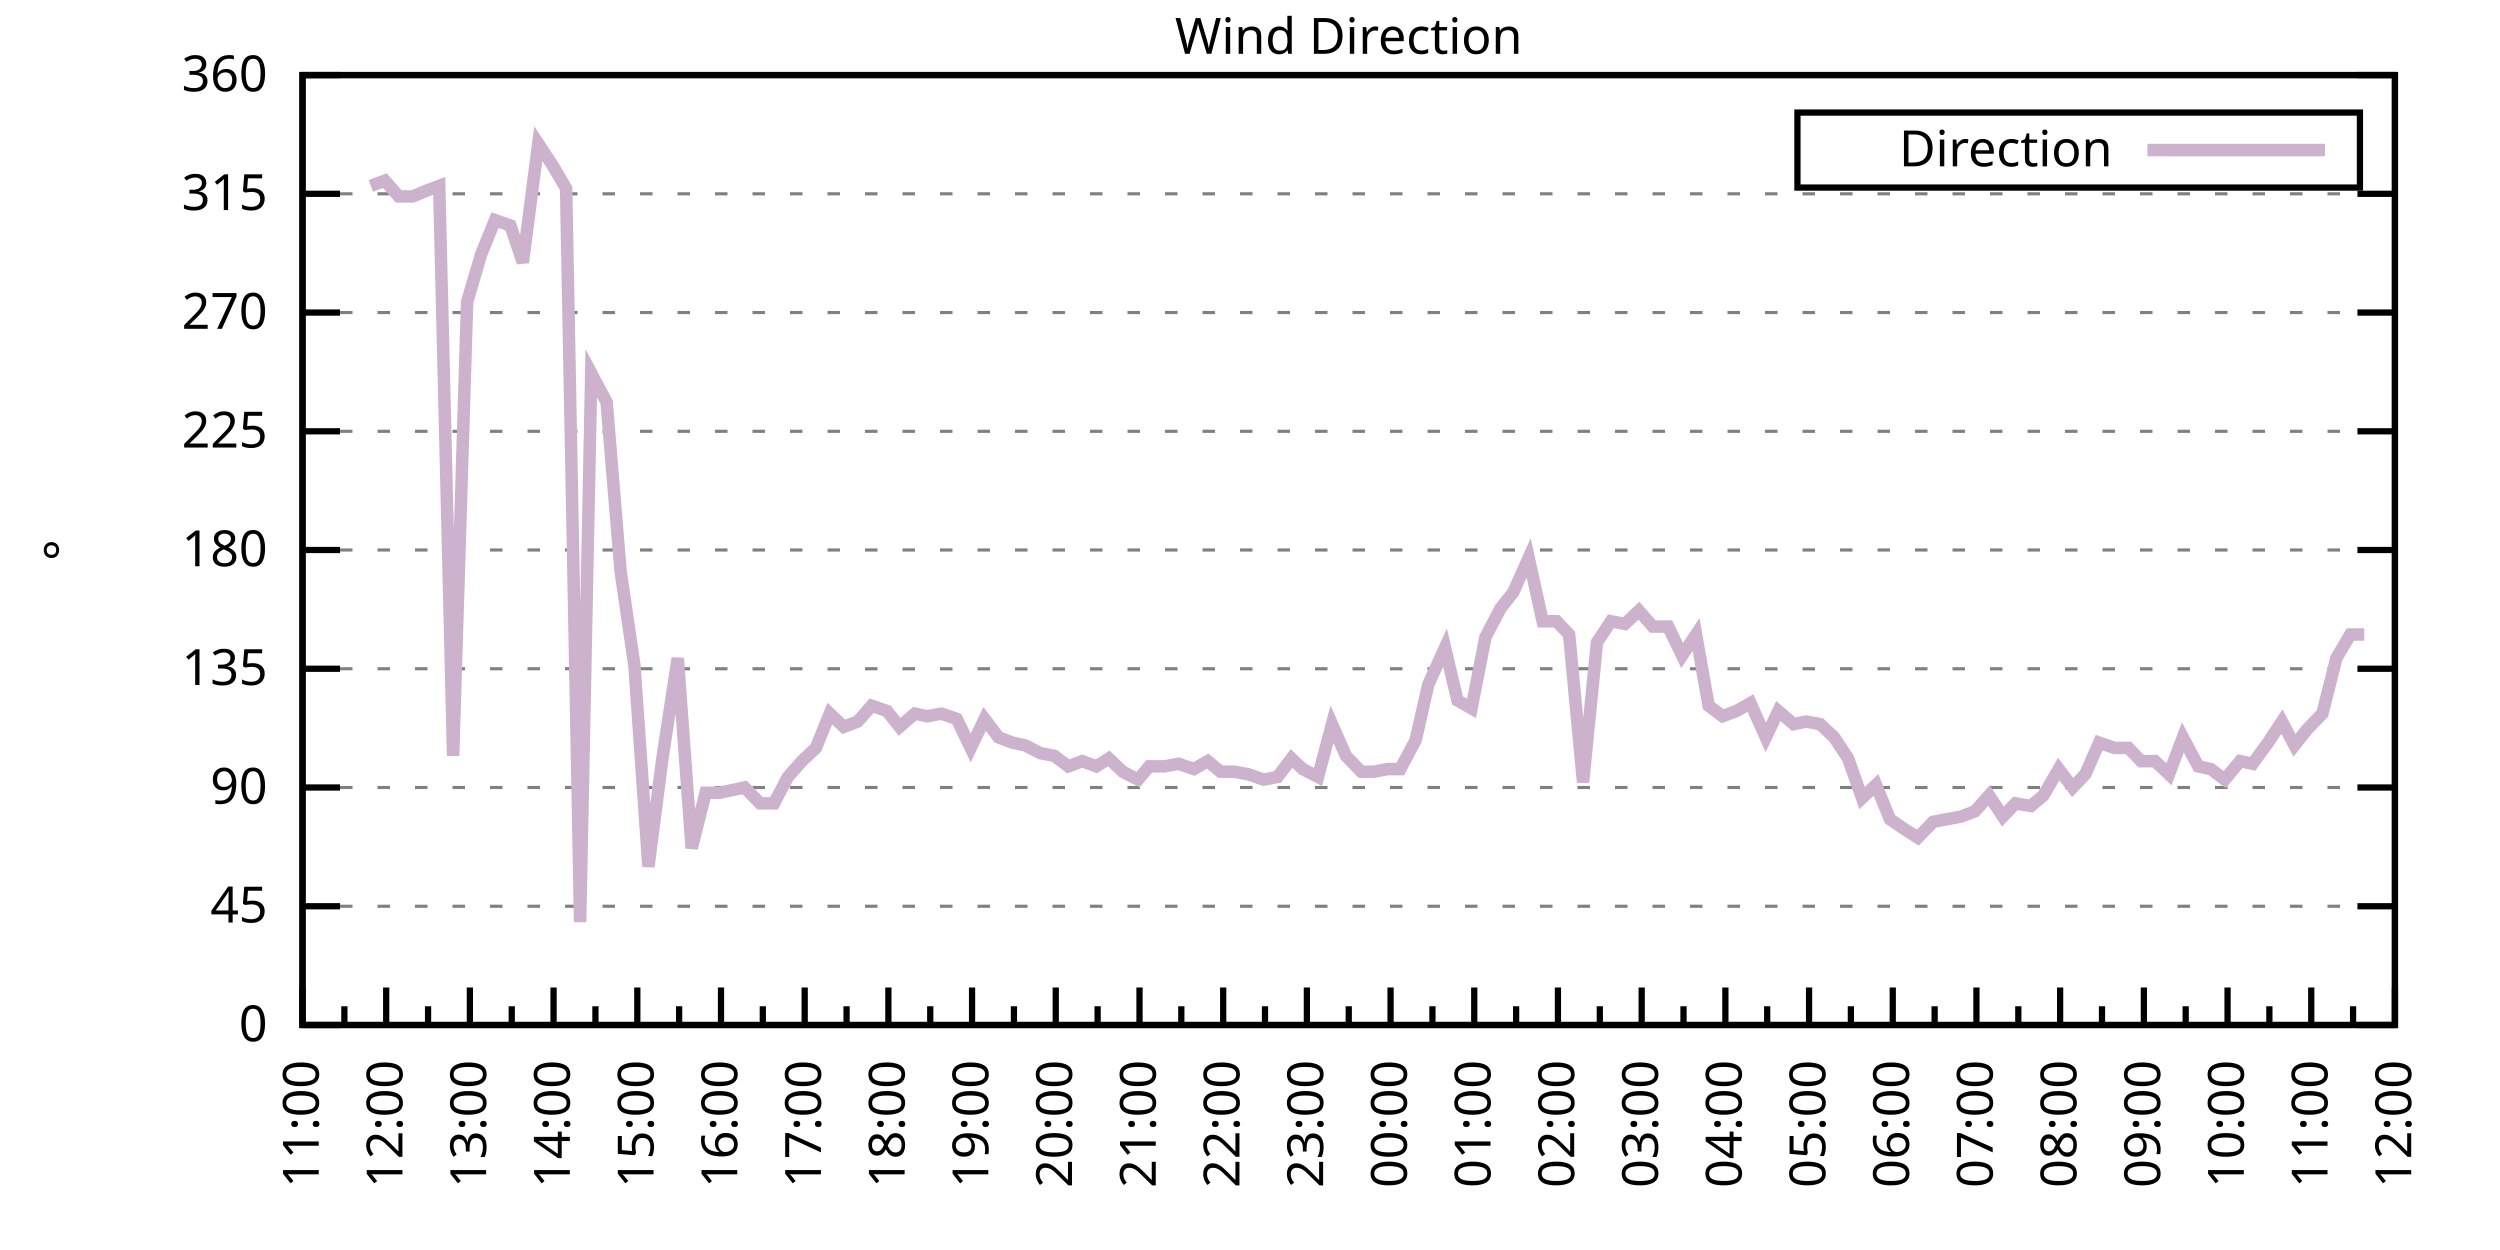
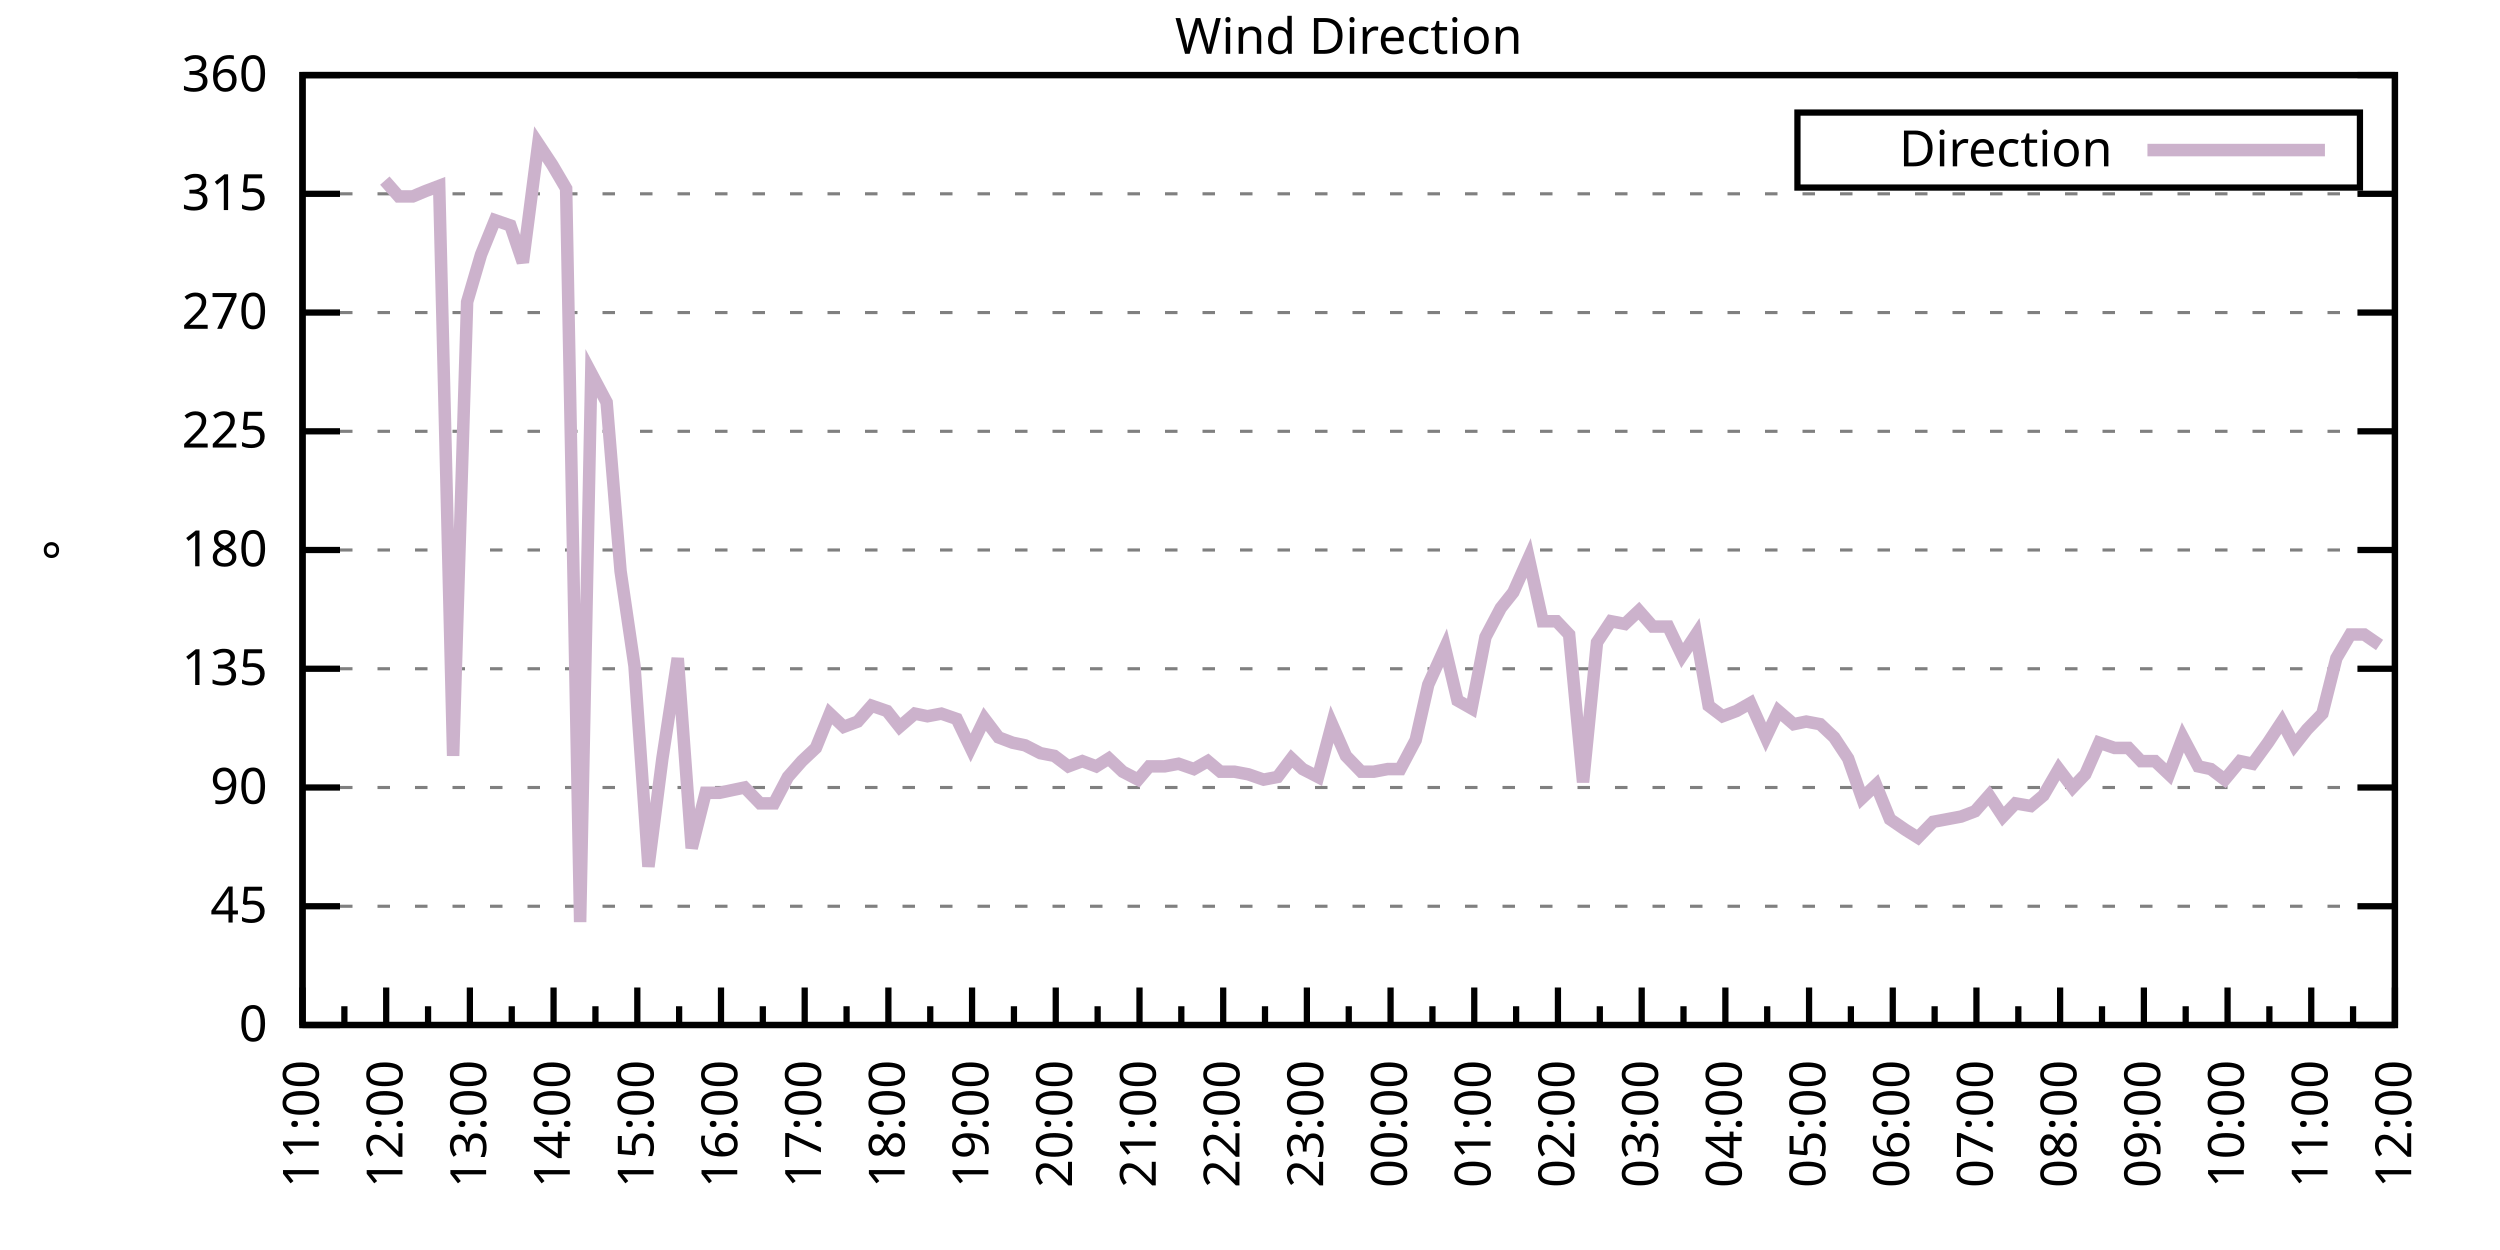
<svg xmlns="http://www.w3.org/2000/svg" xmlns:xlink="http://www.w3.org/1999/xlink" width="400" height="200" viewBox="0 0 400 200">
  <g id="gnuplot_canvas">
    <rect x="0" y="0" width="400" height="200" fill="none" />
    <defs>
      <circle id="gpDot" r="0.5" stroke-width="0.5" stroke="currentColor" />
      <path id="gpPt0" stroke-width="0.333" stroke="currentColor" d="M-1,0 h2 M0,-1 v2" />
      <path id="gpPt1" stroke-width="0.333" stroke="currentColor" d="M-1,-1 L1,1 M1,-1 L-1,1" />
      <path id="gpPt2" stroke-width="0.333" stroke="currentColor" d="M-1,0 L1,0 M0,-1 L0,1 M-1,-1 L1,1 M-1,1 L1,-1" />
      <rect id="gpPt3" stroke-width="0.333" stroke="currentColor" x="-1" y="-1" width="2" height="2" />
      <rect id="gpPt4" stroke-width="0.333" stroke="currentColor" fill="currentColor" x="-1" y="-1" width="2" height="2" />
      <circle id="gpPt5" stroke-width="0.333" stroke="currentColor" cx="0" cy="0" r="1" />
      <use xlink:href="#gpPt5" id="gpPt6" fill="currentColor" stroke="none" />
      <path id="gpPt7" stroke-width="0.333" stroke="currentColor" d="M0,-1.33 L-1.33,0.67 L1.33,0.67 z" />
      <use xlink:href="#gpPt7" id="gpPt8" fill="currentColor" stroke="none" />
      <use xlink:href="#gpPt7" id="gpPt9" stroke="currentColor" transform="rotate(180)" />
      <use xlink:href="#gpPt9" id="gpPt10" fill="currentColor" stroke="none" />
      <use xlink:href="#gpPt3" id="gpPt11" stroke="currentColor" transform="rotate(45)" />
      <use xlink:href="#gpPt11" id="gpPt12" fill="currentColor" stroke="none" />
      <path id="gpPt13" stroke-width="0.333" stroke="currentColor" d="M0,1.330 L1.265,0.411 L0.782,-1.067 L-0.782,-1.076 L-1.265,0.411 z" />
      <use xlink:href="#gpPt13" id="gpPt14" fill="currentColor" stroke="none" />
      <filter id="textbox" filterUnits="objectBoundingBox" x="0" y="0" height="1" width="1">
        <feFlood flood-color="white" flood-opacity="1" result="bgnd" />
        <feComposite in="SourceGraphic" in2="bgnd" operator="atop" />
      </filter>
      <filter id="greybox" filterUnits="objectBoundingBox" x="0" y="0" height="1" width="1">
        <feFlood flood-color="lightgrey" flood-opacity="1" result="grey" />
        <feComposite in="SourceGraphic" in2="grey" operator="atop" />
      </filter>
    </defs>
    <g fill="none" color="white" stroke="currentColor" stroke-width="1.00" stroke-linecap="butt" stroke-linejoin="miter">
</g>
    <g fill="none" color="black" stroke="currentColor" stroke-width="1.00" stroke-linecap="butt" stroke-linejoin="miter">
      <g stroke="none" shape-rendering="crispEdges">
        <polygon fill="rgb(255, 255, 255)" points="48.40,164.00 383.18,164.00 383.18,12.02 48.40,12.02 " />
      </g>
    </g>
    <g fill="none" color="black" stroke="currentColor" stroke-width="1.00" stroke-linecap="butt" stroke-linejoin="miter">
</g>
    <g fill="none" color="black" stroke="black" stroke-width="0.50" stroke-linecap="butt" stroke-linejoin="miter">
</g>
    <g fill="none" color="gray" stroke="currentColor" stroke-width="0.50" stroke-linecap="butt" stroke-linejoin="miter">
      <path stroke="gray" stroke-dasharray="2,4" class="gridline" d="M48.40,164.00 L383.19,164.00  " />
    </g>
    <g fill="none" color="gray" stroke="gray" stroke-width="1.00" stroke-linecap="butt" stroke-linejoin="miter">
</g>
    <g fill="none" color="black" stroke="currentColor" stroke-width="1.00" stroke-linecap="butt" stroke-linejoin="miter">
      <path stroke="black" d="M48.40,164.00 L54.40,164.00 M383.19,164.00 L377.19,164.00  " />
      <g transform="translate(42.80,166.60)" stroke="none" fill="black" font-family="Sans" font-size="8.00" text-anchor="end">
        <text>
          <tspan font-family="Sans"> 0</tspan>
        </text>
      </g>
    </g>
    <g fill="none" color="black" stroke="currentColor" stroke-width="1.00" stroke-linecap="butt" stroke-linejoin="miter">
</g>
    <g fill="none" color="black" stroke="black" stroke-width="0.50" stroke-linecap="butt" stroke-linejoin="miter">
</g>
    <g fill="none" color="gray" stroke="currentColor" stroke-width="0.50" stroke-linecap="butt" stroke-linejoin="miter">
      <path stroke="gray" stroke-dasharray="2,4" class="gridline" d="M48.40,145.00 L383.19,145.00  " />
    </g>
    <g fill="none" color="gray" stroke="gray" stroke-width="1.00" stroke-linecap="butt" stroke-linejoin="miter">
</g>
    <g fill="none" color="black" stroke="currentColor" stroke-width="1.00" stroke-linecap="butt" stroke-linejoin="miter">
      <path stroke="black" d="M48.40,145.00 L54.40,145.00 M383.19,145.00 L377.19,145.00  " />
      <g transform="translate(42.80,147.60)" stroke="none" fill="black" font-family="Sans" font-size="8.00" text-anchor="end">
        <text>
          <tspan font-family="Sans"> 45</tspan>
        </text>
      </g>
    </g>
    <g fill="none" color="black" stroke="currentColor" stroke-width="1.00" stroke-linecap="butt" stroke-linejoin="miter">
</g>
    <g fill="none" color="black" stroke="black" stroke-width="0.50" stroke-linecap="butt" stroke-linejoin="miter">
</g>
    <g fill="none" color="gray" stroke="currentColor" stroke-width="0.50" stroke-linecap="butt" stroke-linejoin="miter">
      <path stroke="gray" stroke-dasharray="2,4" class="gridline" d="M48.40,126.00 L383.19,126.00  " />
    </g>
    <g fill="none" color="gray" stroke="gray" stroke-width="1.00" stroke-linecap="butt" stroke-linejoin="miter">
</g>
    <g fill="none" color="black" stroke="currentColor" stroke-width="1.00" stroke-linecap="butt" stroke-linejoin="miter">
      <path stroke="black" d="M48.40,126.00 L54.40,126.00 M383.19,126.00 L377.19,126.00  " />
      <g transform="translate(42.80,128.60)" stroke="none" fill="black" font-family="Sans" font-size="8.00" text-anchor="end">
        <text>
          <tspan font-family="Sans"> 90</tspan>
        </text>
      </g>
    </g>
    <g fill="none" color="black" stroke="currentColor" stroke-width="1.00" stroke-linecap="butt" stroke-linejoin="miter">
</g>
    <g fill="none" color="black" stroke="black" stroke-width="0.50" stroke-linecap="butt" stroke-linejoin="miter">
</g>
    <g fill="none" color="gray" stroke="currentColor" stroke-width="0.50" stroke-linecap="butt" stroke-linejoin="miter">
      <path stroke="gray" stroke-dasharray="2,4" class="gridline" d="M48.40,107.00 L383.19,107.00  " />
    </g>
    <g fill="none" color="gray" stroke="gray" stroke-width="1.00" stroke-linecap="butt" stroke-linejoin="miter">
</g>
    <g fill="none" color="black" stroke="currentColor" stroke-width="1.00" stroke-linecap="butt" stroke-linejoin="miter">
      <path stroke="black" d="M48.40,107.00 L54.40,107.00 M383.19,107.00 L377.19,107.00  " />
      <g transform="translate(42.80,109.60)" stroke="none" fill="black" font-family="Sans" font-size="8.00" text-anchor="end">
        <text>
          <tspan font-family="Sans"> 135</tspan>
        </text>
      </g>
    </g>
    <g fill="none" color="black" stroke="currentColor" stroke-width="1.00" stroke-linecap="butt" stroke-linejoin="miter">
</g>
    <g fill="none" color="black" stroke="black" stroke-width="0.50" stroke-linecap="butt" stroke-linejoin="miter">
</g>
    <g fill="none" color="gray" stroke="currentColor" stroke-width="0.50" stroke-linecap="butt" stroke-linejoin="miter">
      <path stroke="gray" stroke-dasharray="2,4" class="gridline" d="M48.40,88.00 L383.19,88.00  " />
    </g>
    <g fill="none" color="gray" stroke="gray" stroke-width="1.00" stroke-linecap="butt" stroke-linejoin="miter">
</g>
    <g fill="none" color="black" stroke="currentColor" stroke-width="1.00" stroke-linecap="butt" stroke-linejoin="miter">
      <path stroke="black" d="M48.40,88.00 L54.40,88.00 M383.19,88.00 L377.19,88.00  " />
      <g transform="translate(42.80,90.60)" stroke="none" fill="black" font-family="Sans" font-size="8.00" text-anchor="end">
        <text>
          <tspan font-family="Sans"> 180</tspan>
        </text>
      </g>
    </g>
    <g fill="none" color="black" stroke="currentColor" stroke-width="1.00" stroke-linecap="butt" stroke-linejoin="miter">
</g>
    <g fill="none" color="black" stroke="black" stroke-width="0.50" stroke-linecap="butt" stroke-linejoin="miter">
</g>
    <g fill="none" color="gray" stroke="currentColor" stroke-width="0.50" stroke-linecap="butt" stroke-linejoin="miter">
      <path stroke="gray" stroke-dasharray="2,4" class="gridline" d="M48.40,69.01 L383.19,69.01  " />
    </g>
    <g fill="none" color="gray" stroke="gray" stroke-width="1.00" stroke-linecap="butt" stroke-linejoin="miter">
</g>
    <g fill="none" color="black" stroke="currentColor" stroke-width="1.00" stroke-linecap="butt" stroke-linejoin="miter">
      <path stroke="black" d="M48.40,69.01 L54.40,69.01 M383.19,69.01 L377.19,69.01  " />
      <g transform="translate(42.80,71.61)" stroke="none" fill="black" font-family="Sans" font-size="8.00" text-anchor="end">
        <text>
          <tspan font-family="Sans"> 225</tspan>
        </text>
      </g>
    </g>
    <g fill="none" color="black" stroke="currentColor" stroke-width="1.00" stroke-linecap="butt" stroke-linejoin="miter">
</g>
    <g fill="none" color="black" stroke="black" stroke-width="0.50" stroke-linecap="butt" stroke-linejoin="miter">
</g>
    <g fill="none" color="gray" stroke="currentColor" stroke-width="0.50" stroke-linecap="butt" stroke-linejoin="miter">
      <path stroke="gray" stroke-dasharray="2,4" class="gridline" d="M48.40,50.01 L383.19,50.01  " />
    </g>
    <g fill="none" color="gray" stroke="gray" stroke-width="1.00" stroke-linecap="butt" stroke-linejoin="miter">
</g>
    <g fill="none" color="black" stroke="currentColor" stroke-width="1.00" stroke-linecap="butt" stroke-linejoin="miter">
      <path stroke="black" d="M48.40,50.01 L54.40,50.01 M383.19,50.01 L377.19,50.01  " />
      <g transform="translate(42.80,52.61)" stroke="none" fill="black" font-family="Sans" font-size="8.00" text-anchor="end">
        <text>
          <tspan font-family="Sans"> 270</tspan>
        </text>
      </g>
    </g>
    <g fill="none" color="black" stroke="currentColor" stroke-width="1.00" stroke-linecap="butt" stroke-linejoin="miter">
</g>
    <g fill="none" color="black" stroke="black" stroke-width="0.50" stroke-linecap="butt" stroke-linejoin="miter">
</g>
    <g fill="none" color="gray" stroke="currentColor" stroke-width="0.50" stroke-linecap="butt" stroke-linejoin="miter">
      <path stroke="gray" stroke-dasharray="2,4" class="gridline" d="M48.40,31.01 L383.19,31.01  " />
    </g>
    <g fill="none" color="gray" stroke="gray" stroke-width="1.00" stroke-linecap="butt" stroke-linejoin="miter">
</g>
    <g fill="none" color="black" stroke="currentColor" stroke-width="1.00" stroke-linecap="butt" stroke-linejoin="miter">
      <path stroke="black" d="M48.40,31.01 L54.40,31.01 M383.19,31.01 L377.19,31.01  " />
      <g transform="translate(42.80,33.61)" stroke="none" fill="black" font-family="Sans" font-size="8.00" text-anchor="end">
        <text>
          <tspan font-family="Sans"> 315</tspan>
        </text>
      </g>
    </g>
    <g fill="none" color="black" stroke="currentColor" stroke-width="1.00" stroke-linecap="butt" stroke-linejoin="miter">
</g>
    <g fill="none" color="black" stroke="black" stroke-width="0.50" stroke-linecap="butt" stroke-linejoin="miter">
</g>
    <g fill="none" color="gray" stroke="currentColor" stroke-width="0.50" stroke-linecap="butt" stroke-linejoin="miter">
      <path stroke="gray" stroke-dasharray="2,4" class="gridline" d="M48.40,12.01 L383.19,12.01  " />
    </g>
    <g fill="none" color="gray" stroke="gray" stroke-width="1.00" stroke-linecap="butt" stroke-linejoin="miter">
</g>
    <g fill="none" color="black" stroke="currentColor" stroke-width="1.00" stroke-linecap="butt" stroke-linejoin="miter">
      <path stroke="black" d="M48.40,12.01 L54.40,12.01 M383.19,12.01 L377.19,12.01  " />
      <g transform="translate(42.80,14.61)" stroke="none" fill="black" font-family="Sans" font-size="8.00" text-anchor="end">
        <text>
          <tspan font-family="Sans"> 360</tspan>
        </text>
      </g>
    </g>
    <g fill="none" color="black" stroke="currentColor" stroke-width="1.00" stroke-linecap="butt" stroke-linejoin="miter">
      <path stroke="black" d="M48.40,164.00 L48.40,158.00  " />
      <g transform="translate(51.00,169.60) rotate(270)" stroke="none" fill="black" font-family="Sans" font-size="8.00" text-anchor="end">
        <text>
          <tspan font-family="Sans">11:00</tspan>
        </text>
      </g>
    </g>
    <g fill="none" color="black" stroke="currentColor" stroke-width="1.00" stroke-linecap="butt" stroke-linejoin="miter">
      <path stroke="black" d="M55.10,164.00 L55.10,161.00 M61.79,164.00 L61.79,158.00  " />
      <g transform="translate(64.39,169.60) rotate(270)" stroke="none" fill="black" font-family="Sans" font-size="8.00" text-anchor="end">
        <text>
          <tspan font-family="Sans">12:00</tspan>
        </text>
      </g>
    </g>
    <g fill="none" color="black" stroke="currentColor" stroke-width="1.00" stroke-linecap="butt" stroke-linejoin="miter">
      <path stroke="black" d="M68.49,164.00 L68.49,161.00 M75.18,164.00 L75.18,158.00  " />
      <g transform="translate(77.78,169.60) rotate(270)" stroke="none" fill="black" font-family="Sans" font-size="8.00" text-anchor="end">
        <text>
          <tspan font-family="Sans">13:00</tspan>
        </text>
      </g>
    </g>
    <g fill="none" color="black" stroke="currentColor" stroke-width="1.00" stroke-linecap="butt" stroke-linejoin="miter">
      <path stroke="black" d="M81.88,164.00 L81.88,161.00 M88.57,164.00 L88.57,158.00  " />
      <g transform="translate(91.17,169.60) rotate(270)" stroke="none" fill="black" font-family="Sans" font-size="8.00" text-anchor="end">
        <text>
          <tspan font-family="Sans">14:00</tspan>
        </text>
      </g>
    </g>
    <g fill="none" color="black" stroke="currentColor" stroke-width="1.00" stroke-linecap="butt" stroke-linejoin="miter">
      <path stroke="black" d="M95.27,164.00 L95.27,161.00 M101.97,164.00 L101.97,158.00  " />
      <g transform="translate(104.57,169.60) rotate(270)" stroke="none" fill="black" font-family="Sans" font-size="8.00" text-anchor="end">
        <text>
          <tspan font-family="Sans">15:00</tspan>
        </text>
      </g>
    </g>
    <g fill="none" color="black" stroke="currentColor" stroke-width="1.00" stroke-linecap="butt" stroke-linejoin="miter">
      <path stroke="black" d="M108.66,164.00 L108.66,161.00 M115.36,164.00 L115.36,158.00  " />
      <g transform="translate(117.96,169.60) rotate(270)" stroke="none" fill="black" font-family="Sans" font-size="8.00" text-anchor="end">
        <text>
          <tspan font-family="Sans">16:00</tspan>
        </text>
      </g>
    </g>
    <g fill="none" color="black" stroke="currentColor" stroke-width="1.00" stroke-linecap="butt" stroke-linejoin="miter">
      <path stroke="black" d="M122.05,164.00 L122.05,161.00 M128.75,164.00 L128.75,158.00  " />
      <g transform="translate(131.35,169.60) rotate(270)" stroke="none" fill="black" font-family="Sans" font-size="8.00" text-anchor="end">
        <text>
          <tspan font-family="Sans">17:00</tspan>
        </text>
      </g>
    </g>
    <g fill="none" color="black" stroke="currentColor" stroke-width="1.00" stroke-linecap="butt" stroke-linejoin="miter">
      <path stroke="black" d="M135.45,164.00 L135.45,161.00 M142.14,164.00 L142.14,158.00  " />
      <g transform="translate(144.74,169.60) rotate(270)" stroke="none" fill="black" font-family="Sans" font-size="8.00" text-anchor="end">
        <text>
          <tspan font-family="Sans">18:00</tspan>
        </text>
      </g>
    </g>
    <g fill="none" color="black" stroke="currentColor" stroke-width="1.00" stroke-linecap="butt" stroke-linejoin="miter">
      <path stroke="black" d="M148.84,164.00 L148.84,161.00 M155.53,164.00 L155.53,158.00  " />
      <g transform="translate(158.13,169.60) rotate(270)" stroke="none" fill="black" font-family="Sans" font-size="8.00" text-anchor="end">
        <text>
          <tspan font-family="Sans">19:00</tspan>
        </text>
      </g>
    </g>
    <g fill="none" color="black" stroke="currentColor" stroke-width="1.00" stroke-linecap="butt" stroke-linejoin="miter">
      <path stroke="black" d="M162.23,164.00 L162.23,161.00 M168.92,164.00 L168.92,158.00  " />
      <g transform="translate(171.52,169.60) rotate(270)" stroke="none" fill="black" font-family="Sans" font-size="8.00" text-anchor="end">
        <text>
          <tspan font-family="Sans">20:00</tspan>
        </text>
      </g>
    </g>
    <g fill="none" color="black" stroke="currentColor" stroke-width="1.00" stroke-linecap="butt" stroke-linejoin="miter">
      <path stroke="black" d="M175.62,164.00 L175.62,161.00 M182.32,164.00 L182.32,158.00  " />
      <g transform="translate(184.92,169.60) rotate(270)" stroke="none" fill="black" font-family="Sans" font-size="8.00" text-anchor="end">
        <text>
          <tspan font-family="Sans">21:00</tspan>
        </text>
      </g>
    </g>
    <g fill="none" color="black" stroke="currentColor" stroke-width="1.00" stroke-linecap="butt" stroke-linejoin="miter">
      <path stroke="black" d="M189.01,164.00 L189.01,161.00 M195.71,164.00 L195.71,158.00  " />
      <g transform="translate(198.31,169.60) rotate(270)" stroke="none" fill="black" font-family="Sans" font-size="8.00" text-anchor="end">
        <text>
          <tspan font-family="Sans">22:00</tspan>
        </text>
      </g>
    </g>
    <g fill="none" color="black" stroke="currentColor" stroke-width="1.00" stroke-linecap="butt" stroke-linejoin="miter">
      <path stroke="black" d="M202.40,164.00 L202.40,161.00 M209.10,164.00 L209.10,158.00  " />
      <g transform="translate(211.70,169.60) rotate(270)" stroke="none" fill="black" font-family="Sans" font-size="8.00" text-anchor="end">
        <text>
          <tspan font-family="Sans">23:00</tspan>
        </text>
      </g>
    </g>
    <g fill="none" color="black" stroke="currentColor" stroke-width="1.00" stroke-linecap="butt" stroke-linejoin="miter">
      <path stroke="black" d="M215.80,164.00 L215.80,161.00 M222.49,164.00 L222.49,158.00  " />
      <g transform="translate(225.09,169.60) rotate(270)" stroke="none" fill="black" font-family="Sans" font-size="8.00" text-anchor="end">
        <text>
          <tspan font-family="Sans">00:00</tspan>
        </text>
      </g>
    </g>
    <g fill="none" color="black" stroke="currentColor" stroke-width="1.00" stroke-linecap="butt" stroke-linejoin="miter">
      <path stroke="black" d="M229.19,164.00 L229.19,161.00 M235.88,164.00 L235.88,158.00  " />
      <g transform="translate(238.48,169.60) rotate(270)" stroke="none" fill="black" font-family="Sans" font-size="8.00" text-anchor="end">
        <text>
          <tspan font-family="Sans">01:00</tspan>
        </text>
      </g>
    </g>
    <g fill="none" color="black" stroke="currentColor" stroke-width="1.00" stroke-linecap="butt" stroke-linejoin="miter">
      <path stroke="black" d="M242.58,164.00 L242.58,161.00 M249.27,164.00 L249.27,158.00  " />
      <g transform="translate(251.87,169.60) rotate(270)" stroke="none" fill="black" font-family="Sans" font-size="8.00" text-anchor="end">
        <text>
          <tspan font-family="Sans">02:00</tspan>
        </text>
      </g>
    </g>
    <g fill="none" color="black" stroke="currentColor" stroke-width="1.00" stroke-linecap="butt" stroke-linejoin="miter">
      <path stroke="black" d="M255.97,164.00 L255.97,161.00 M262.67,164.00 L262.67,158.00  " />
      <g transform="translate(265.27,169.60) rotate(270)" stroke="none" fill="black" font-family="Sans" font-size="8.00" text-anchor="end">
        <text>
          <tspan font-family="Sans">03:00</tspan>
        </text>
      </g>
    </g>
    <g fill="none" color="black" stroke="currentColor" stroke-width="1.00" stroke-linecap="butt" stroke-linejoin="miter">
      <path stroke="black" d="M269.36,164.00 L269.36,161.00 M276.06,164.00 L276.06,158.00  " />
      <g transform="translate(278.66,169.60) rotate(270)" stroke="none" fill="black" font-family="Sans" font-size="8.00" text-anchor="end">
        <text>
          <tspan font-family="Sans">04:00</tspan>
        </text>
      </g>
    </g>
    <g fill="none" color="black" stroke="currentColor" stroke-width="1.00" stroke-linecap="butt" stroke-linejoin="miter">
      <path stroke="black" d="M282.75,164.00 L282.75,161.00 M289.45,164.00 L289.45,158.00  " />
      <g transform="translate(292.05,169.60) rotate(270)" stroke="none" fill="black" font-family="Sans" font-size="8.00" text-anchor="end">
        <text>
          <tspan font-family="Sans">05:00</tspan>
        </text>
      </g>
    </g>
    <g fill="none" color="black" stroke="currentColor" stroke-width="1.00" stroke-linecap="butt" stroke-linejoin="miter">
      <path stroke="black" d="M296.14,164.00 L296.14,161.00 M302.84,164.00 L302.84,158.00  " />
      <g transform="translate(305.44,169.60) rotate(270)" stroke="none" fill="black" font-family="Sans" font-size="8.00" text-anchor="end">
        <text>
          <tspan font-family="Sans">06:00</tspan>
        </text>
      </g>
    </g>
    <g fill="none" color="black" stroke="currentColor" stroke-width="1.00" stroke-linecap="butt" stroke-linejoin="miter">
      <path stroke="black" d="M309.54,164.00 L309.54,161.00 M316.23,164.00 L316.23,158.00  " />
      <g transform="translate(318.83,169.60) rotate(270)" stroke="none" fill="black" font-family="Sans" font-size="8.00" text-anchor="end">
        <text>
          <tspan font-family="Sans">07:00</tspan>
        </text>
      </g>
    </g>
    <g fill="none" color="black" stroke="currentColor" stroke-width="1.00" stroke-linecap="butt" stroke-linejoin="miter">
      <path stroke="black" d="M322.93,164.00 L322.93,161.00 M329.62,164.00 L329.62,158.00  " />
      <g transform="translate(332.22,169.60) rotate(270)" stroke="none" fill="black" font-family="Sans" font-size="8.00" text-anchor="end">
        <text>
          <tspan font-family="Sans">08:00</tspan>
        </text>
      </g>
    </g>
    <g fill="none" color="black" stroke="currentColor" stroke-width="1.00" stroke-linecap="butt" stroke-linejoin="miter">
      <path stroke="black" d="M336.32,164.00 L336.32,161.00 M343.02,164.00 L343.02,158.00  " />
      <g transform="translate(345.62,169.60) rotate(270)" stroke="none" fill="black" font-family="Sans" font-size="8.00" text-anchor="end">
        <text>
          <tspan font-family="Sans">09:00</tspan>
        </text>
      </g>
    </g>
    <g fill="none" color="black" stroke="currentColor" stroke-width="1.00" stroke-linecap="butt" stroke-linejoin="miter">
      <path stroke="black" d="M349.71,164.00 L349.71,161.00 M356.41,164.00 L356.41,158.00  " />
      <g transform="translate(359.01,169.60) rotate(270)" stroke="none" fill="black" font-family="Sans" font-size="8.00" text-anchor="end">
        <text>
          <tspan font-family="Sans">10:00</tspan>
        </text>
      </g>
    </g>
    <g fill="none" color="black" stroke="currentColor" stroke-width="1.00" stroke-linecap="butt" stroke-linejoin="miter">
      <path stroke="black" d="M363.10,164.00 L363.10,161.00 M369.80,164.00 L369.80,158.00  " />
      <g transform="translate(372.40,169.60) rotate(270)" stroke="none" fill="black" font-family="Sans" font-size="8.00" text-anchor="end">
        <text>
          <tspan font-family="Sans">11:00</tspan>
        </text>
      </g>
    </g>
    <g fill="none" color="black" stroke="currentColor" stroke-width="1.00" stroke-linecap="butt" stroke-linejoin="miter">
      <path stroke="black" d="M376.49,164.00 L376.49,161.00 M383.19,164.00 L383.19,158.00  " />
      <g transform="translate(385.79,169.60) rotate(270)" stroke="none" fill="black" font-family="Sans" font-size="8.00" text-anchor="end">
        <text>
          <tspan font-family="Sans">12:00</tspan>
        </text>
      </g>
    </g>
    <g fill="none" color="black" stroke="currentColor" stroke-width="1.00" stroke-linecap="butt" stroke-linejoin="miter">
</g>
    <g fill="none" color="black" stroke="currentColor" stroke-width="1.00" stroke-linecap="butt" stroke-linejoin="miter">
      <path stroke="black" d="M48.40,12.01 L48.40,164.00 L383.19,164.00 L383.19,12.01 L48.40,12.01 Z  " />
    </g>
    <g fill="none" color="black" stroke="currentColor" stroke-width="1.00" stroke-linecap="butt" stroke-linejoin="miter">
      <g transform="translate(12.80,88.01) rotate(270)" stroke="none" fill="black" font-family="Sans" font-size="8.00" text-anchor="middle">
        <text>
          <tspan font-family="Sans">°</tspan>
        </text>
      </g>
    </g>
    <g fill="none" color="black" stroke="currentColor" stroke-width="1.00" stroke-linecap="butt" stroke-linejoin="miter">
</g>
    <g fill="none" color="black" stroke="currentColor" stroke-width="1.00" stroke-linecap="butt" stroke-linejoin="miter">
      <path stroke="black" d="M287.59,30.01 L287.59,18.01 L377.59,18.01 L377.59,30.01 L287.59,30.01 Z  " />
    </g>
    <g id="Wind_direction_plot_1">
      <g fill="none" color="white" stroke="black" stroke-width="2.00" stroke-linecap="butt" stroke-linejoin="miter">
</g>
      <g fill="none" color="black" stroke="currentColor" stroke-width="2.00" stroke-linecap="butt" stroke-linejoin="miter">
        <g transform="translate(337.99,26.61)" stroke="none" fill="black" font-family="Sans" font-size="8.00" text-anchor="end">
          <text>
            <tspan font-family="Sans">Direction</tspan>
          </text>
        </g>
      </g>
      <g fill="none" color="black" stroke="currentColor" stroke-width="2.00" stroke-linecap="butt" stroke-linejoin="miter">
-         <path stroke="rgb(204, 178, 204)" d="M343.59,24.01 L371.99,24.01 M59.34,29.74 L61.57,28.90 L63.80,31.43 L66.03,31.43 L68.04,30.59 L70.27,29.74   L72.50,120.94 L74.74,48.32 L76.97,40.72 L79.20,35.23 L81.66,36.08 L83.66,41.99 L86.12,22.99 L88.35,26.36   L90.58,30.16 L92.82,147.53 L94.60,59.72 L97.06,64.36 L99.29,91.38 L101.52,106.58 L103.75,138.67 L105.98,121.36   L108.44,105.31 L110.67,135.71 L112.90,126.85 L115.13,126.85 L117.14,126.42 L119.15,126.00 L121.61,128.54 L123.84,128.54   L126.07,124.31 L128.30,121.78 L130.54,119.67 L132.77,114.18 L135.00,116.29 L137.23,115.45 L139.46,112.91 L141.92,113.76   L143.93,116.29 L146.38,114.18 L148.39,114.60 L150.62,114.18 L153.08,115.03 L155.31,119.67 L157.54,115.03 L159.77,117.98   L162.01,118.83 L164.01,119.25 L166.47,120.51 L168.70,120.94 L170.93,122.62 L173.17,121.78 L175.40,122.62 L177.41,121.36   L179.64,123.47 L182.09,124.74 L183.88,122.62 L186.33,122.62 L188.57,122.20 L191.02,123.05 L193.25,121.78 L195.26,123.47   L197.49,123.47 L199.73,123.89 L202.18,124.74 L204.41,124.31 L206.64,121.36 L208.43,123.05 L210.88,124.31 L213.12,115.87   L215.35,120.94 L217.80,123.47 L219.81,123.47 L222.04,123.05 L224.05,123.05 L226.51,118.40 L228.52,109.54 L231.20,103.63   L233.20,112.07 L235.44,113.34 L237.67,101.94 L240.12,97.29 L242.13,94.76 L244.59,89.27 L246.82,99.40 L249.05,99.40   L251.06,101.52 L253.29,125.16 L255.52,102.78 L257.76,99.40 L259.99,99.83 L262.22,97.72 L264.45,100.25 L266.91,100.25   L269.14,104.89 L271.37,101.52 L273.38,112.91 L275.61,114.60 L277.84,113.76 L280.07,112.49 L282.53,117.98 L284.54,113.76   L286.99,115.87 L289.00,115.45 L291.23,115.87 L293.47,117.98 L295.70,121.36 L297.93,127.69 L300.16,125.58 L302.39,131.07   L304.85,132.76 L306.86,134.02 L309.31,131.49 L311.54,131.07 L313.78,130.65 L316.01,129.80 L318.24,127.27 L320.47,130.65   L322.48,128.54 L324.94,128.96 L326.95,127.27 L329.40,123.05 L331.63,126.00 L333.64,123.89 L335.87,118.83 L338.33,119.67   L340.56,119.67 L342.57,121.78 L344.80,121.78 L347.03,123.89 L349.26,117.98 L351.72,122.62 L353.73,123.05 L355.96,124.74   L358.42,121.78 L360.42,122.20 L362.88,118.83 L365.11,115.45 L367.12,119.25 L369.13,116.71 L371.58,114.18 L373.82,105.31   L376.05,101.52 L378.28,101.52  " />
+         <path stroke="rgb(204, 178, 204)" d="M343.59,24.01 L371.99,24.01 M61.57,28.90 L63.80,31.43 L66.03,31.43 L68.04,30.59 L70.27,29.74 L72.50,120.94   L74.74,48.32 L76.97,40.72 L79.20,35.23 L81.66,36.08 L83.66,41.99 L86.12,22.99 L88.35,26.36 L90.58,30.16   L92.82,147.53 L94.60,59.72 L97.06,64.36 L99.29,91.38 L101.52,106.58 L103.75,138.67 L105.98,121.36 L108.44,105.31   L110.67,135.71 L112.90,126.85 L115.13,126.85 L117.14,126.42 L119.15,126.00 L121.61,128.54 L123.84,128.54 L126.07,124.31   L128.30,121.78 L130.54,119.67 L132.77,114.18 L135.00,116.29 L137.23,115.45 L139.46,112.91 L141.92,113.76 L143.93,116.29   L146.38,114.18 L148.39,114.60 L150.62,114.18 L153.08,115.03 L155.31,119.67 L157.54,115.03 L159.77,117.98 L162.01,118.83   L164.01,119.25 L166.47,120.51 L168.70,120.94 L170.93,122.62 L173.17,121.78 L175.40,122.62 L177.41,121.36 L179.64,123.47   L182.09,124.74 L183.88,122.62 L186.33,122.62 L188.57,122.20 L191.02,123.05 L193.25,121.78 L195.26,123.47 L197.49,123.47   L199.73,123.89 L202.18,124.74 L204.41,124.31 L206.64,121.36 L208.43,123.05 L210.88,124.31 L213.12,115.87 L215.35,120.94   L217.80,123.47 L219.81,123.47 L222.04,123.05 L224.05,123.05 L226.51,118.40 L228.52,109.54 L231.20,103.63 L233.20,112.07   L235.44,113.34 L237.67,101.94 L240.12,97.29 L242.13,94.76 L244.59,89.27 L246.82,99.40 L249.05,99.40 L251.06,101.52   L253.29,125.16 L255.52,102.78 L257.76,99.40 L259.99,99.83 L262.22,97.72 L264.45,100.25 L266.91,100.25 L269.14,104.89   L271.37,101.52 L273.38,112.91 L275.61,114.60 L277.84,113.76 L280.07,112.49 L282.53,117.98 L284.54,113.76 L286.99,115.87   L289.00,115.45 L291.23,115.87 L293.47,117.98 L295.70,121.36 L297.93,127.69 L300.16,125.58 L302.39,131.07 L304.85,132.76   L306.86,134.02 L309.31,131.49 L311.54,131.07 L313.78,130.65 L316.01,129.80 L318.24,127.27 L320.47,130.65 L322.48,128.54   L324.94,128.96 L326.95,127.27 L329.40,123.05 L331.63,126.00 L333.64,123.89 L335.87,118.83 L338.33,119.67 L340.56,119.67   L342.57,121.78 L344.80,121.78 L347.03,123.89 L349.26,117.98 L351.72,122.62 L353.73,123.05 L355.96,124.74 L358.42,121.78   L360.42,122.20 L362.88,118.83 L365.11,115.45 L367.12,119.25 L369.13,116.71 L371.58,114.18 L373.82,105.31 L376.05,101.52   L378.28,101.52 L380.73,103.20  " />
      </g>
    </g>
    <g fill="none" color="black" stroke="currentColor" stroke-width="2.00" stroke-linecap="butt" stroke-linejoin="miter">
</g>
    <g fill="none" color="black" stroke="black" stroke-width="1.00" stroke-linecap="butt" stroke-linejoin="miter">
</g>
    <g fill="none" color="black" stroke="currentColor" stroke-width="1.00" stroke-linecap="butt" stroke-linejoin="miter">
      <path stroke="black" d="M48.40,12.01 L48.40,164.00 L383.19,164.00 L383.19,12.01 L48.40,12.01 Z  " />
    </g>
    <g fill="none" color="black" stroke="currentColor" stroke-width="1.00" stroke-linecap="butt" stroke-linejoin="miter">
      <g transform="translate(215.79,8.61)" stroke="none" fill="black" font-family="Sans" font-size="8.00" text-anchor="middle">
        <text>
          <tspan font-family="Sans">Wind Direction</tspan>
        </text>
      </g>
    </g>
    <g fill="none" color="black" stroke="currentColor" stroke-width="1.00" stroke-linecap="butt" stroke-linejoin="miter">
</g>
  </g>
</svg>
